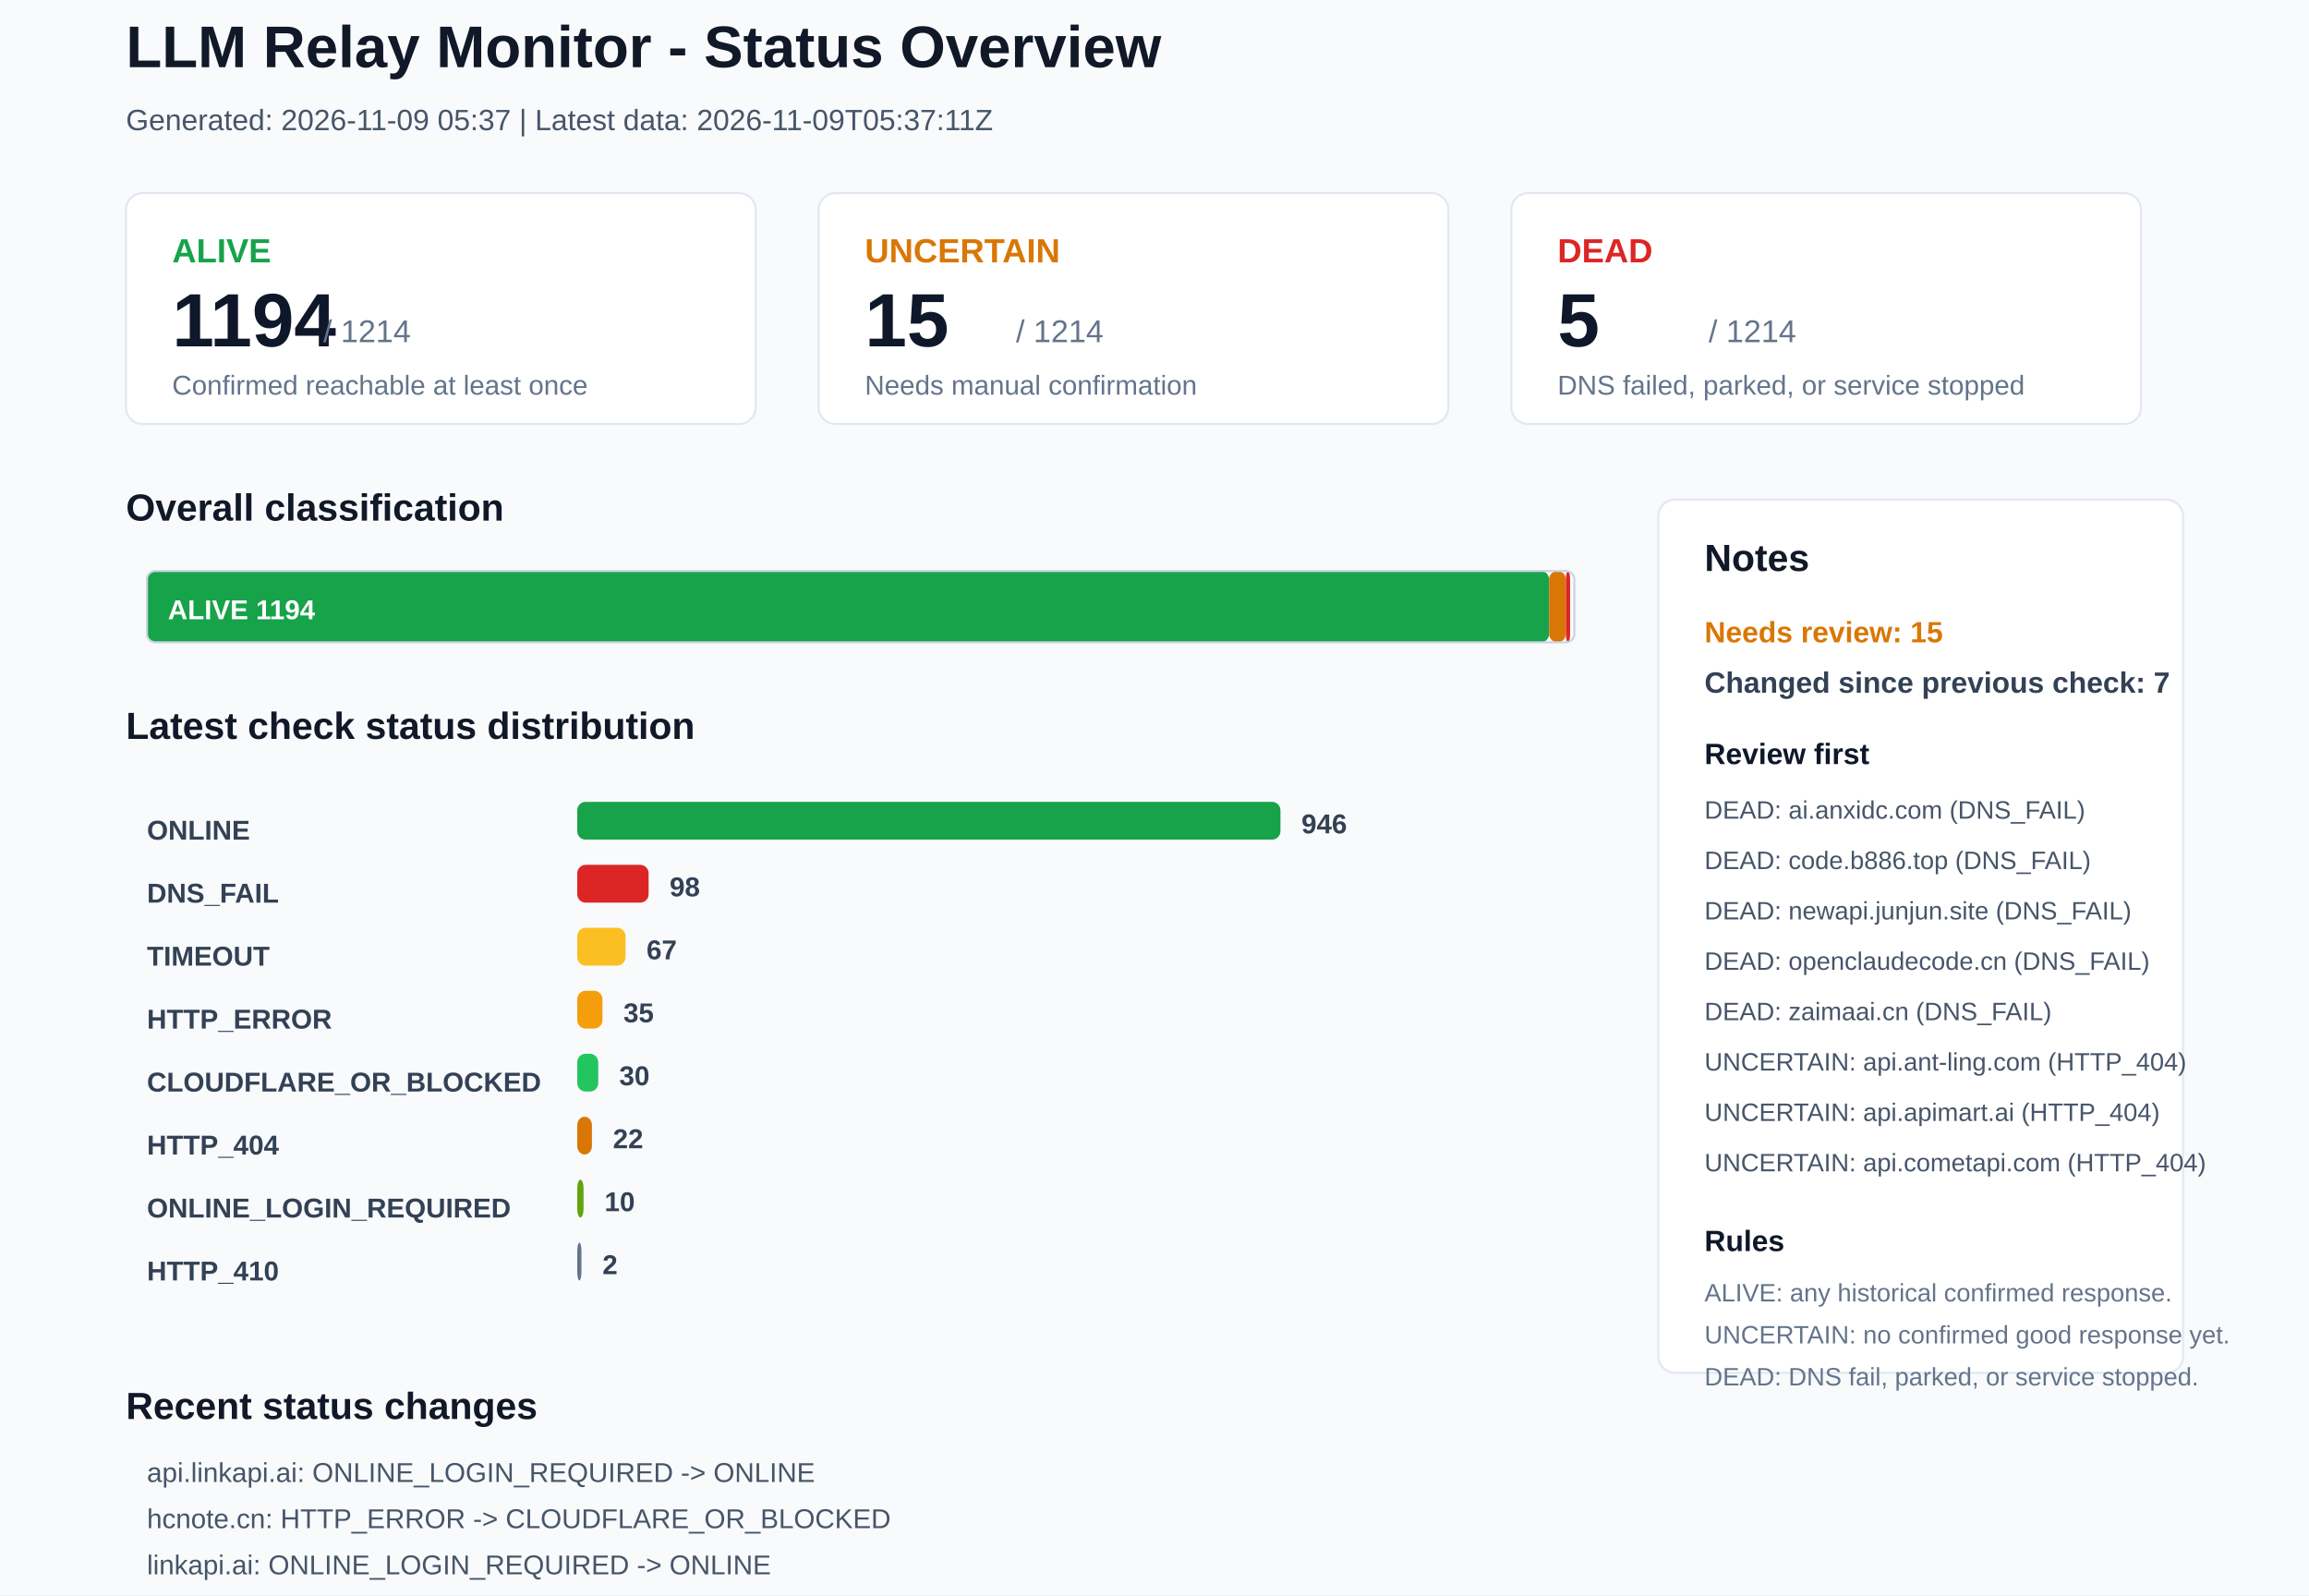
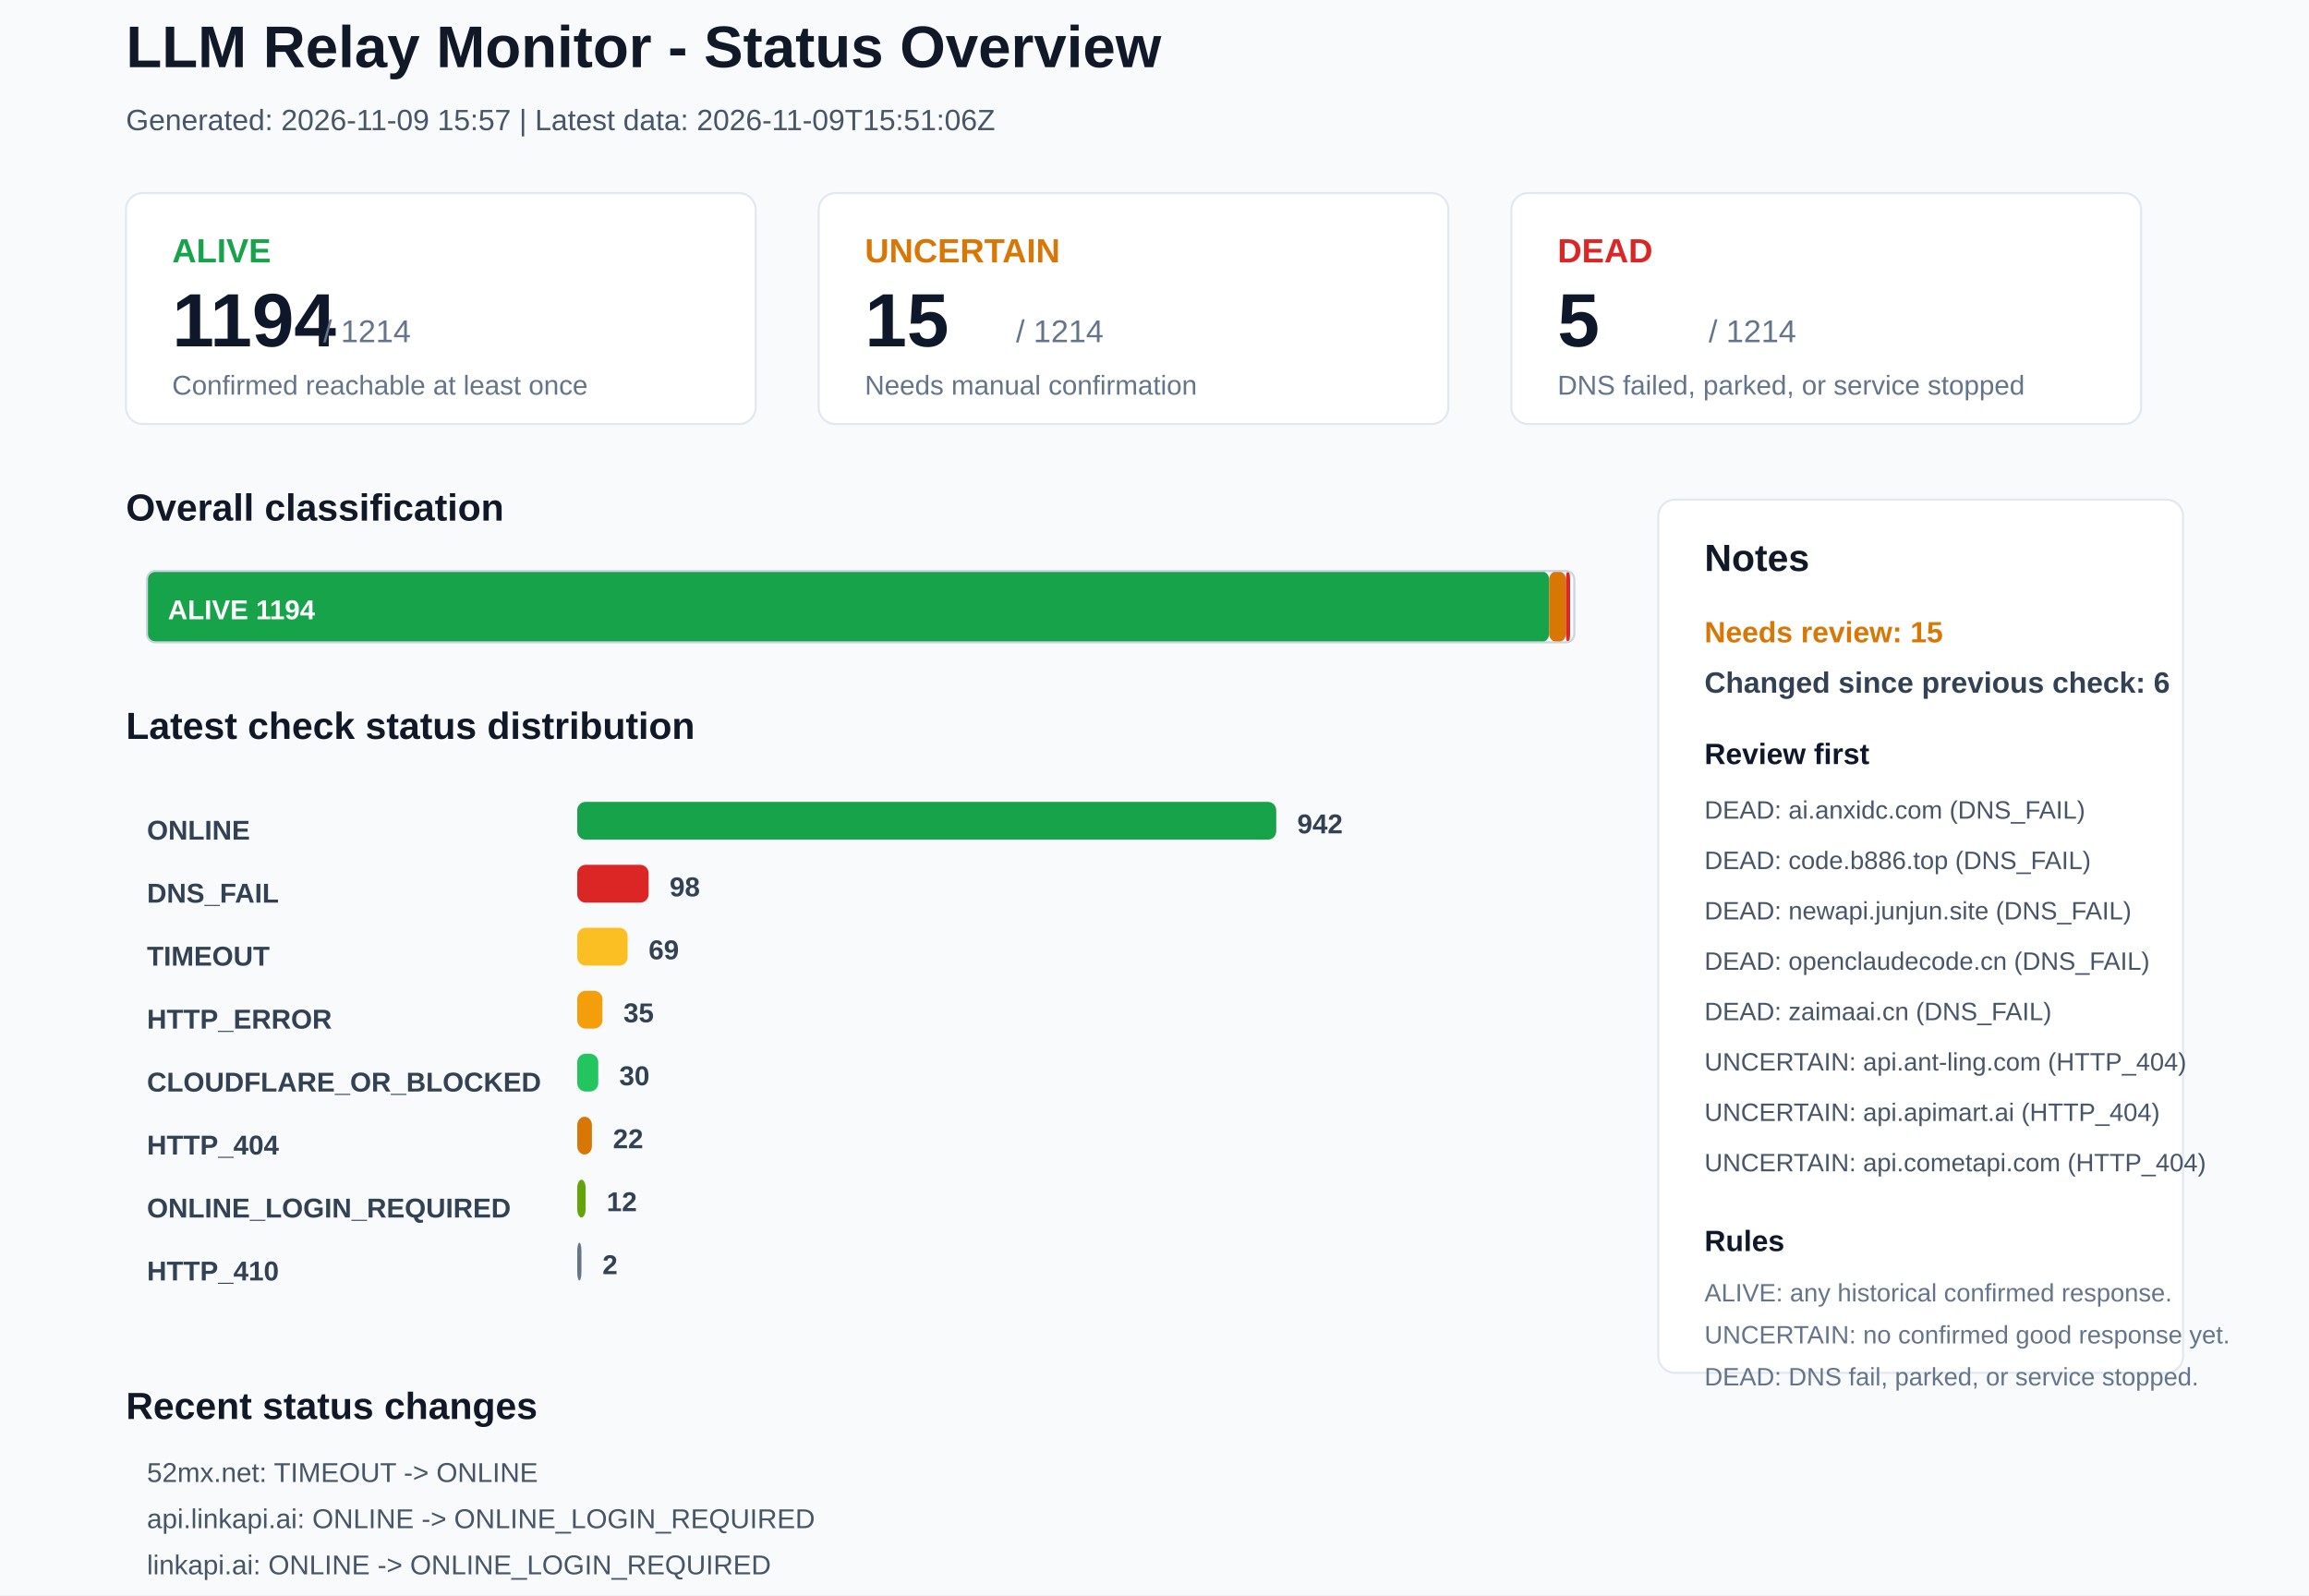
<svg xmlns="http://www.w3.org/2000/svg" width="1100" height="760" viewBox="0 0 1100 760">
  <rect x="0" y="0" width="1100" height="760" rx="0" fill="#F8FAFC" stroke="none" />
  <text x="60" y="32" font-family="Arial, sans-serif" font-size="28" font-weight="700" fill="#111827">LLM Relay Monitor - Status Overview</text>
-   <text x="60" y="62" font-family="Arial, sans-serif" font-size="14" font-weight="400" fill="#475569">Generated: 2026-11-09 05:37 | Latest data: 2026-11-09T05:37:11Z</text>
+   <text x="60" y="62" font-family="Arial, sans-serif" font-size="14" font-weight="400" fill="#475569">Generated: 2026-11-09 15:57 | Latest data: 2026-11-09T15:51:06Z</text>
  <rect x="60" y="92" width="300" height="110" rx="8" fill="#FFFFFF" stroke="#E2E8F0" />
  <text x="82" y="125" font-family="Arial, sans-serif" font-size="16" font-weight="700" fill="#16A34A">ALIVE</text>
  <text x="82" y="165" font-family="Arial, sans-serif" font-size="36" font-weight="700" fill="#0F172A">1194</text>
  <text x="154" y="163" font-family="Arial, sans-serif" font-size="15" font-weight="400" fill="#64748B">/ 1214</text>
  <text x="82" y="188" font-family="Arial, sans-serif" font-size="13" font-weight="400" fill="#64748B">Confirmed reachable at least once</text>
  <rect x="390" y="92" width="300" height="110" rx="8" fill="#FFFFFF" stroke="#E2E8F0" />
  <text x="412" y="125" font-family="Arial, sans-serif" font-size="16" font-weight="700" fill="#D97706">UNCERTAIN</text>
  <text x="412" y="165" font-family="Arial, sans-serif" font-size="36" font-weight="700" fill="#0F172A">15</text>
  <text x="484" y="163" font-family="Arial, sans-serif" font-size="15" font-weight="400" fill="#64748B">/ 1214</text>
  <text x="412" y="188" font-family="Arial, sans-serif" font-size="13" font-weight="400" fill="#64748B">Needs manual confirmation</text>
  <rect x="720" y="92" width="300" height="110" rx="8" fill="#FFFFFF" stroke="#E2E8F0" />
  <text x="742" y="125" font-family="Arial, sans-serif" font-size="16" font-weight="700" fill="#DC2626">DEAD</text>
  <text x="742" y="165" font-family="Arial, sans-serif" font-size="36" font-weight="700" fill="#0F172A">5</text>
  <text x="814" y="163" font-family="Arial, sans-serif" font-size="15" font-weight="400" fill="#64748B">/ 1214</text>
  <text x="742" y="188" font-family="Arial, sans-serif" font-size="13" font-weight="400" fill="#64748B">DNS failed, parked, or service stopped</text>
  <text x="60" y="248" font-family="Arial, sans-serif" font-size="18" font-weight="700" fill="#111827">Overall classification</text>
  <rect x="70" y="272" width="668" height="34" rx="4" fill="#16A34A" stroke="none" />
  <text x="80" y="295" font-family="Arial, sans-serif" font-size="13" font-weight="700" fill="#FFFFFF">ALIVE 1194</text>
  <rect x="738" y="272" width="8" height="34" rx="4" fill="#D97706" stroke="none" />
  <rect x="746" y="272" width="2" height="34" rx="4" fill="#DC2626" stroke="none" />
  <rect x="70" y="272" width="680" height="34" rx="4" fill="none" stroke="#CBD5E1" />
  <text x="60" y="352" font-family="Arial, sans-serif" font-size="18" font-weight="700" fill="#111827">Latest check status distribution</text>
  <text x="70" y="400" font-family="Arial, sans-serif" font-size="13" font-weight="700" fill="#334155">ONLINE</text>
-   <rect x="275" y="382" width="335" height="18" rx="4" fill="#16A34A" stroke="none" />
-   <text x="620" y="397" font-family="Arial, sans-serif" font-size="13" font-weight="700" fill="#334155">946</text>
+   <rect x="275" y="382" width="333" height="18" rx="4" fill="#16A34A" stroke="none" />
+   <text x="618" y="397" font-family="Arial, sans-serif" font-size="13" font-weight="700" fill="#334155">942</text>
  <text x="70" y="430" font-family="Arial, sans-serif" font-size="13" font-weight="700" fill="#334155">DNS_FAIL</text>
  <rect x="275" y="412" width="34" height="18" rx="4" fill="#DC2626" stroke="none" />
  <text x="319" y="427" font-family="Arial, sans-serif" font-size="13" font-weight="700" fill="#334155">98</text>
  <text x="70" y="460" font-family="Arial, sans-serif" font-size="13" font-weight="700" fill="#334155">TIMEOUT</text>
-   <rect x="275" y="442" width="23" height="18" rx="4" fill="#FBBF24" stroke="none" />
-   <text x="308" y="457" font-family="Arial, sans-serif" font-size="13" font-weight="700" fill="#334155">67</text>
+   <rect x="275" y="442" width="24" height="18" rx="4" fill="#FBBF24" stroke="none" />
+   <text x="309" y="457" font-family="Arial, sans-serif" font-size="13" font-weight="700" fill="#334155">69</text>
  <text x="70" y="490" font-family="Arial, sans-serif" font-size="13" font-weight="700" fill="#334155">HTTP_ERROR</text>
  <rect x="275" y="472" width="12" height="18" rx="4" fill="#F59E0B" stroke="none" />
  <text x="297" y="487" font-family="Arial, sans-serif" font-size="13" font-weight="700" fill="#334155">35</text>
  <text x="70" y="520" font-family="Arial, sans-serif" font-size="13" font-weight="700" fill="#334155">CLOUDFLARE_OR_BLOCKED</text>
  <rect x="275" y="502" width="10" height="18" rx="4" fill="#22C55E" stroke="none" />
  <text x="295" y="517" font-family="Arial, sans-serif" font-size="13" font-weight="700" fill="#334155">30</text>
  <text x="70" y="550" font-family="Arial, sans-serif" font-size="13" font-weight="700" fill="#334155">HTTP_404</text>
  <rect x="275" y="532" width="7" height="18" rx="4" fill="#D97706" stroke="none" />
  <text x="292" y="547" font-family="Arial, sans-serif" font-size="13" font-weight="700" fill="#334155">22</text>
  <text x="70" y="580" font-family="Arial, sans-serif" font-size="13" font-weight="700" fill="#334155">ONLINE_LOGIN_REQUIRED</text>
-   <rect x="275" y="562" width="3" height="18" rx="4" fill="#65A30D" stroke="none" />
-   <text x="288" y="577" font-family="Arial, sans-serif" font-size="13" font-weight="700" fill="#334155">10</text>
+   <rect x="275" y="562" width="4" height="18" rx="4" fill="#65A30D" stroke="none" />
+   <text x="289" y="577" font-family="Arial, sans-serif" font-size="13" font-weight="700" fill="#334155">12</text>
  <text x="70" y="610" font-family="Arial, sans-serif" font-size="13" font-weight="700" fill="#334155">HTTP_410</text>
  <rect x="275" y="592" width="2" height="18" rx="4" fill="#64748B" stroke="none" />
  <text x="287" y="607" font-family="Arial, sans-serif" font-size="13" font-weight="700" fill="#334155">2</text>
  <rect x="790" y="238" width="250" height="416" rx="8" fill="#FFFFFF" stroke="#E2E8F0" />
  <text x="812" y="272" font-family="Arial, sans-serif" font-size="18" font-weight="700" fill="#111827">Notes</text>
  <text x="812" y="306" font-family="Arial, sans-serif" font-size="14" font-weight="700" fill="#D97706">Needs review: 15</text>
-   <text x="812" y="330" font-family="Arial, sans-serif" font-size="14" font-weight="700" fill="#334155">Changed since previous check: 7</text>
+   <text x="812" y="330" font-family="Arial, sans-serif" font-size="14" font-weight="700" fill="#334155">Changed since previous check: 6</text>
  <text x="812" y="364" font-family="Arial, sans-serif" font-size="14" font-weight="700" fill="#0F172A">Review first</text>
  <text x="812" y="390" font-family="Arial, sans-serif" font-size="12" font-weight="400" fill="#475569">DEAD: ai.anxidc.com (DNS_FAIL)</text>
  <text x="812" y="414" font-family="Arial, sans-serif" font-size="12" font-weight="400" fill="#475569">DEAD: code.b886.top (DNS_FAIL)</text>
  <text x="812" y="438" font-family="Arial, sans-serif" font-size="12" font-weight="400" fill="#475569">DEAD: newapi.junjun.site (DNS_FAIL)</text>
  <text x="812" y="462" font-family="Arial, sans-serif" font-size="12" font-weight="400" fill="#475569">DEAD: openclaudecode.cn (DNS_FAIL)</text>
  <text x="812" y="486" font-family="Arial, sans-serif" font-size="12" font-weight="400" fill="#475569">DEAD: zaimaai.cn (DNS_FAIL)</text>
  <text x="812" y="510" font-family="Arial, sans-serif" font-size="12" font-weight="400" fill="#475569">UNCERTAIN: api.ant-ling.com (HTTP_404)</text>
  <text x="812" y="534" font-family="Arial, sans-serif" font-size="12" font-weight="400" fill="#475569">UNCERTAIN: api.apimart.ai (HTTP_404)</text>
  <text x="812" y="558" font-family="Arial, sans-serif" font-size="12" font-weight="400" fill="#475569">UNCERTAIN: api.cometapi.com (HTTP_404)</text>
  <text x="812" y="596" font-family="Arial, sans-serif" font-size="14" font-weight="700" fill="#0F172A">Rules</text>
  <text x="812" y="620" font-family="Arial, sans-serif" font-size="12" font-weight="400" fill="#64748B">ALIVE: any historical confirmed response.</text>
  <text x="812" y="640" font-family="Arial, sans-serif" font-size="12" font-weight="400" fill="#64748B">UNCERTAIN: no confirmed good response yet.</text>
  <text x="812" y="660" font-family="Arial, sans-serif" font-size="12" font-weight="400" fill="#64748B">DEAD: DNS fail, parked, or service stopped.</text>
  <text x="60" y="676" font-family="Arial, sans-serif" font-size="18" font-weight="700" fill="#111827">Recent status changes</text>
-   <text x="70" y="706" font-family="Arial, sans-serif" font-size="13" font-weight="400" fill="#475569">api.linkapi.ai: ONLINE_LOGIN_REQUIRED -&gt; ONLINE</text>
-   <text x="70" y="728" font-family="Arial, sans-serif" font-size="13" font-weight="400" fill="#475569">hcnote.cn: HTTP_ERROR -&gt; CLOUDFLARE_OR_BLOCKED</text>
-   <text x="70" y="750" font-family="Arial, sans-serif" font-size="13" font-weight="400" fill="#475569">linkapi.ai: ONLINE_LOGIN_REQUIRED -&gt; ONLINE</text>
-   <text x="70" y="772" font-family="Arial, sans-serif" font-size="13" font-weight="400" fill="#475569">52mx.net: ONLINE -&gt; TIMEOUT</text>
-   <text x="70" y="794" font-family="Arial, sans-serif" font-size="13" font-weight="400" fill="#475569">onekeymodel.com: TIMEOUT -&gt; HTTP_ERROR</text>
-   <text x="70" y="816" font-family="Arial, sans-serif" font-size="13" font-weight="400" fill="#475569">onerouter.cn: ONLINE -&gt; HTTP_ERROR</text>
+   <text x="70" y="706" font-family="Arial, sans-serif" font-size="13" font-weight="400" fill="#475569">52mx.net: TIMEOUT -&gt; ONLINE</text>
+   <text x="70" y="728" font-family="Arial, sans-serif" font-size="13" font-weight="400" fill="#475569">api.linkapi.ai: ONLINE -&gt; ONLINE_LOGIN_REQUIRED</text>
+   <text x="70" y="750" font-family="Arial, sans-serif" font-size="13" font-weight="400" fill="#475569">linkapi.ai: ONLINE -&gt; ONLINE_LOGIN_REQUIRED</text>
+   <text x="70" y="772" font-family="Arial, sans-serif" font-size="13" font-weight="400" fill="#475569">jmrai.net: ONLINE -&gt; TIMEOUT</text>
+   <text x="70" y="794" font-family="Arial, sans-serif" font-size="13" font-weight="400" fill="#475569">octoken.com.cn: ONLINE -&gt; TIMEOUT</text>
+   <text x="70" y="816" font-family="Arial, sans-serif" font-size="13" font-weight="400" fill="#475569">xiaoyue9527.xyz: ONLINE -&gt; TIMEOUT</text>
</svg>
